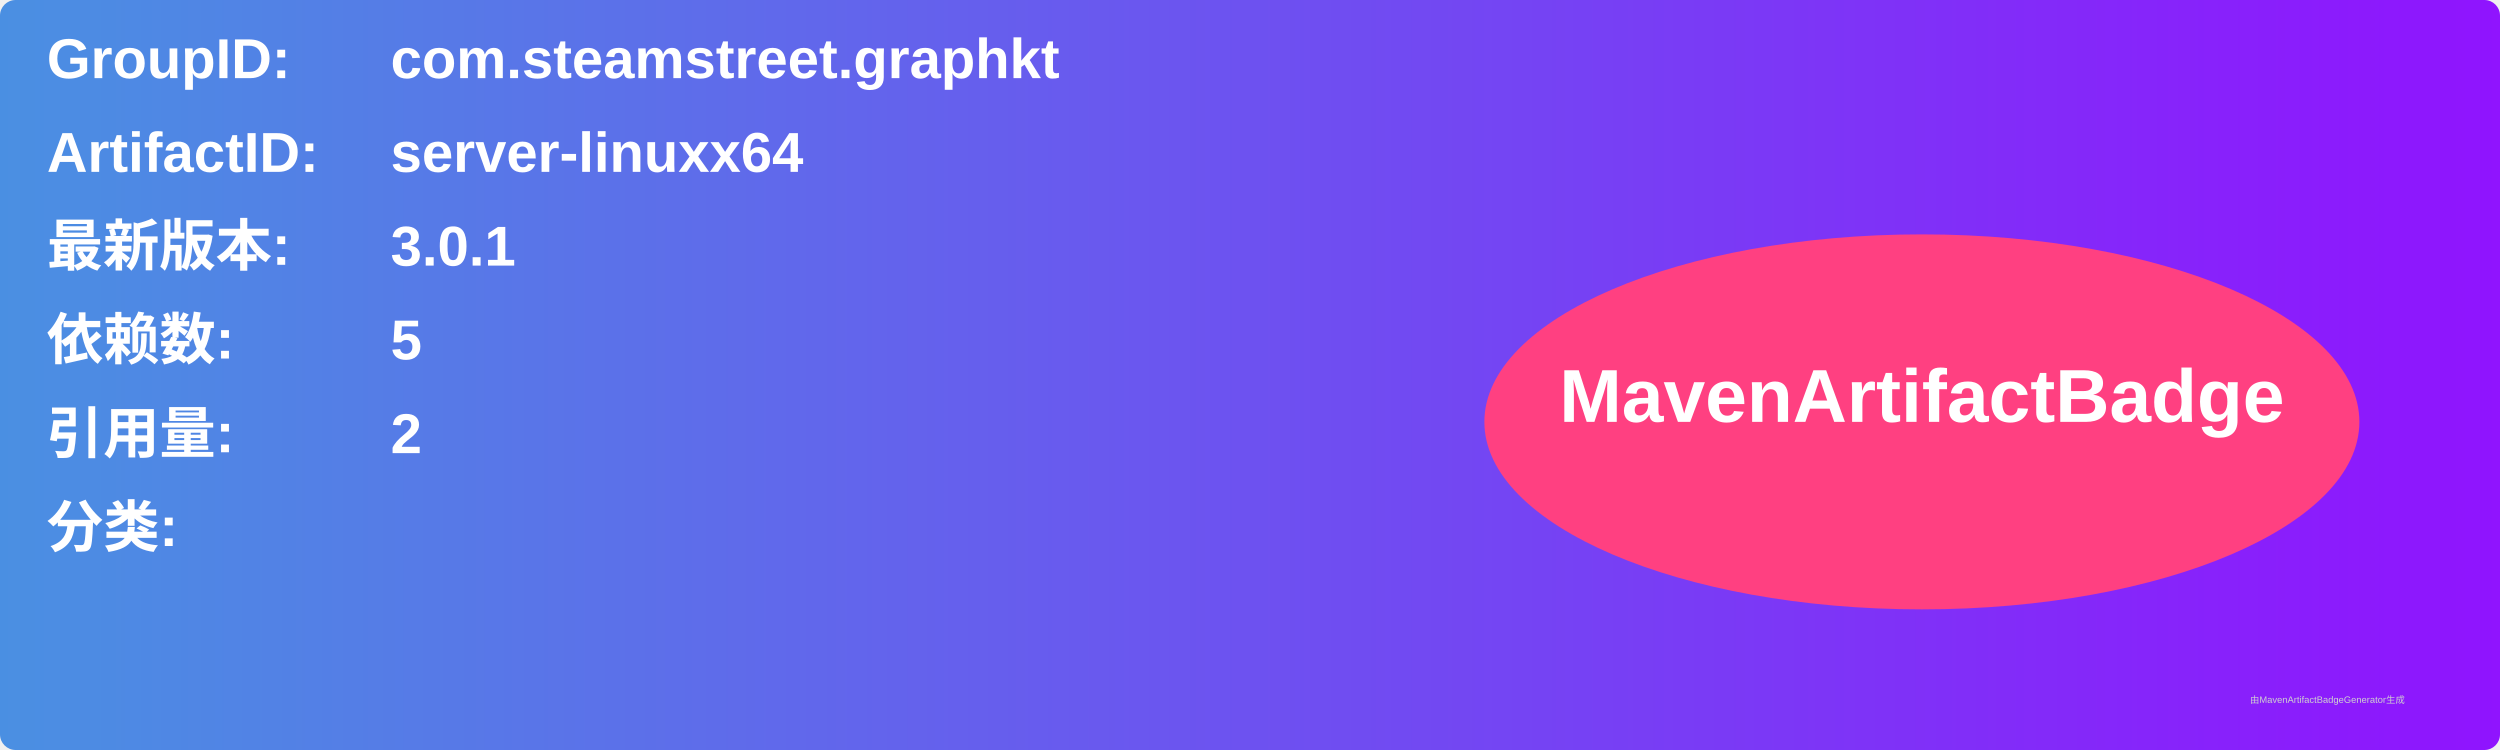
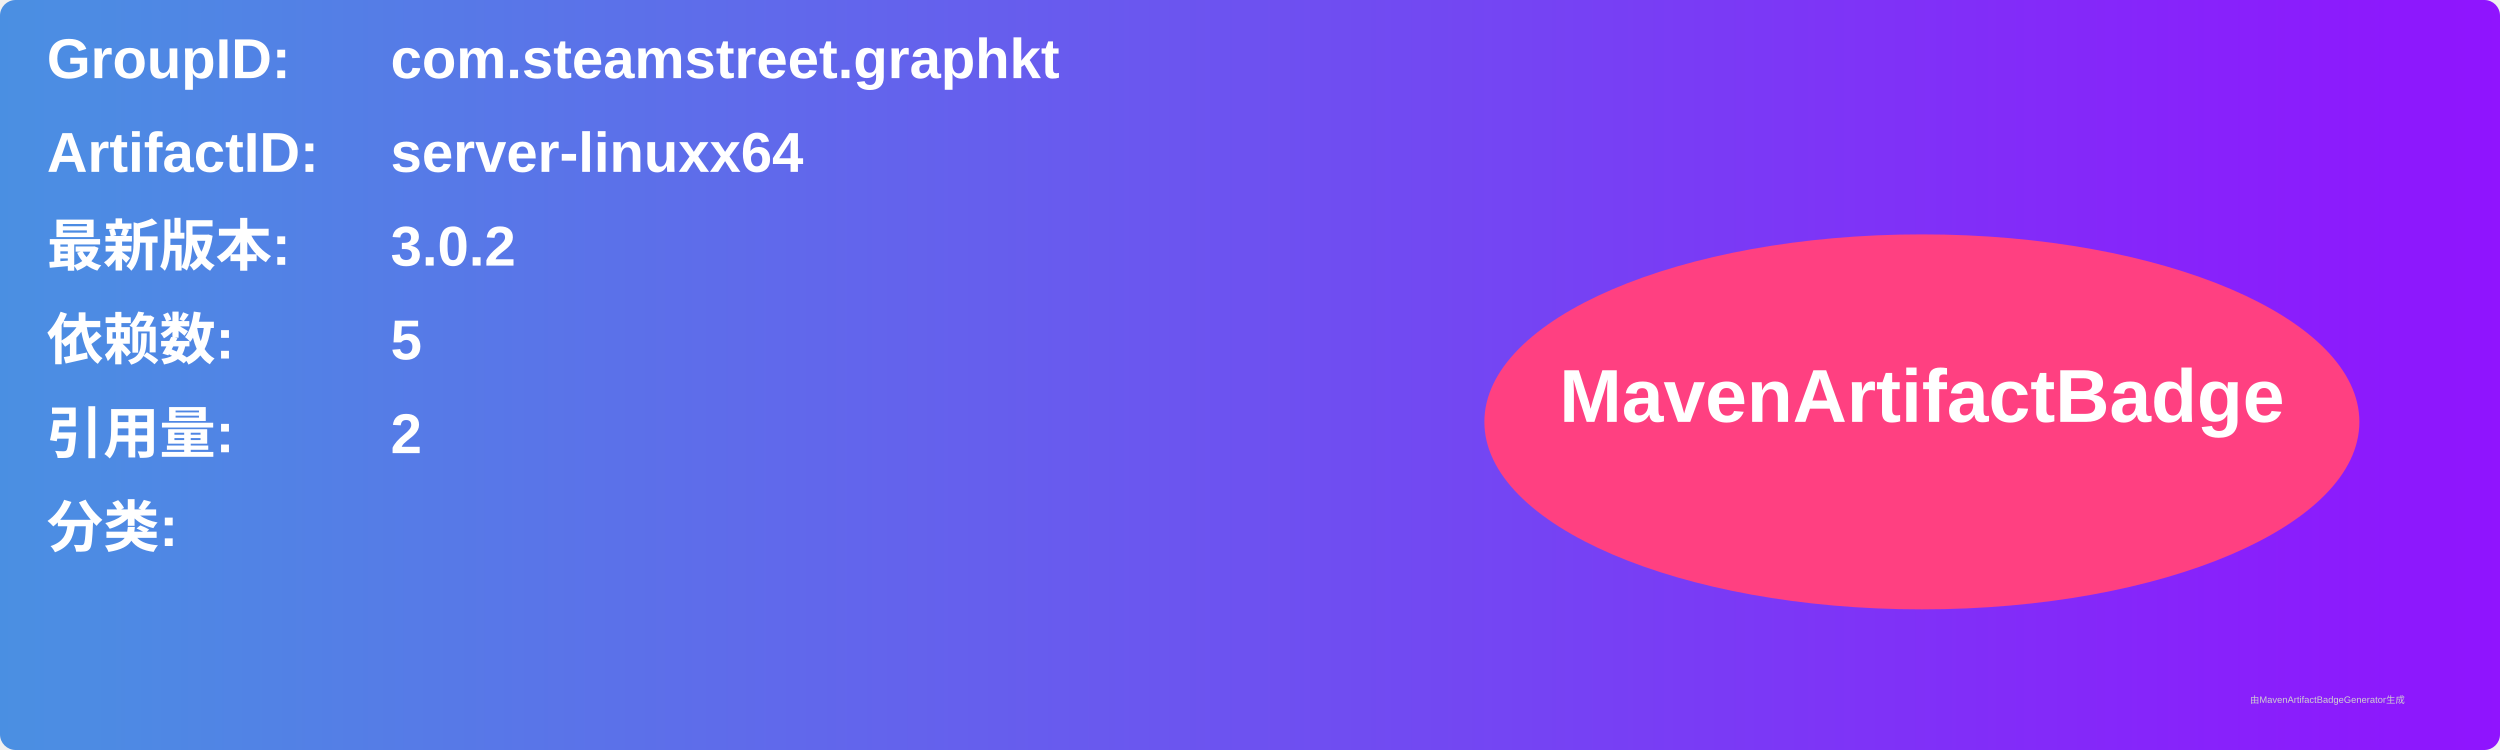
<svg xmlns="http://www.w3.org/2000/svg" width="800" height="240" viewBox="0 0 800 240">
  <linearGradient id="grad" x1="0%" y1="0%" x2="100%" y2="0%">
    <stop offset="0%" stop-color="#4a90e2" />
    <stop offset="100%" stop-color="#9013fe" />
  </linearGradient>
  <rect width="100%" height="100%" rx="5" ry="5" fill="url(#grad)" />
  <g transform="translate(15, 15)">
    <text x="0" y="10" font-family="Arial" font-size="18" fill="white" font-weight="bold" width="260">GroupID:</text>
    <text x="110" y="10" font-family="Arial" font-size="18" fill="white" font-weight="bold" width="460">com.steamstreet.graphkt</text>
    <text x="0" y="40" font-family="Arial" font-size="18" fill="white" font-weight="bold" width="260">ArtifactID:</text>
    <text x="110" y="40" font-family="Arial" font-size="18" fill="white" font-weight="bold" width="460">server-linuxx64</text>
    <text x="0" y="70" font-family="Arial" font-size="18" fill="white" font-weight="bold">最新版本:</text>
    <text x="110" y="70" font-family="Arial" font-size="18" fill="white" font-weight="bold">
-       <tspan font-weight="bold">3.0.1</tspan>
+       <tspan font-weight="bold">3.0.2</tspan>
    </text>
    <text x="0" y="100" font-family="Arial" font-size="18" fill="white" font-weight="bold">依赖数: </text>
    <text x="110" y="100" font-family="Arial" font-size="18" fill="white">
      <tspan font-weight="bold">5</tspan>
    </text>
    <text x="0" y="130" font-family="Arial" font-size="18" fill="white" font-weight="bold">引用量: </text>
    <text x="110" y="130" font-family="Arial" font-size="18" fill="white">
      <tspan font-weight="bold">2</tspan>
    </text>
    <text x="0" y="160" font-family="Arial" font-size="18" fill="white" font-weight="bold">分类:</text>
    <text x="10" y="190" font-family="Arial" font-size="10" fill="white">
      <tspan font-weight="bold" />
    </text>
    <ellipse cx="600" cy="120" rx="140" ry="60" fill="#ff4081" />
    <text x="600" y="120" text-anchor="middle" font-family="Arial" font-size="24" fill="white" font-weight="bold">MavenArtifactBadge</text>
  </g>
  <text x="720" y="225" font-family="Arial" font-size="3" fill="#d0d0d0">由MavenArtifactBadgeGenerator生成</text>
</svg>
